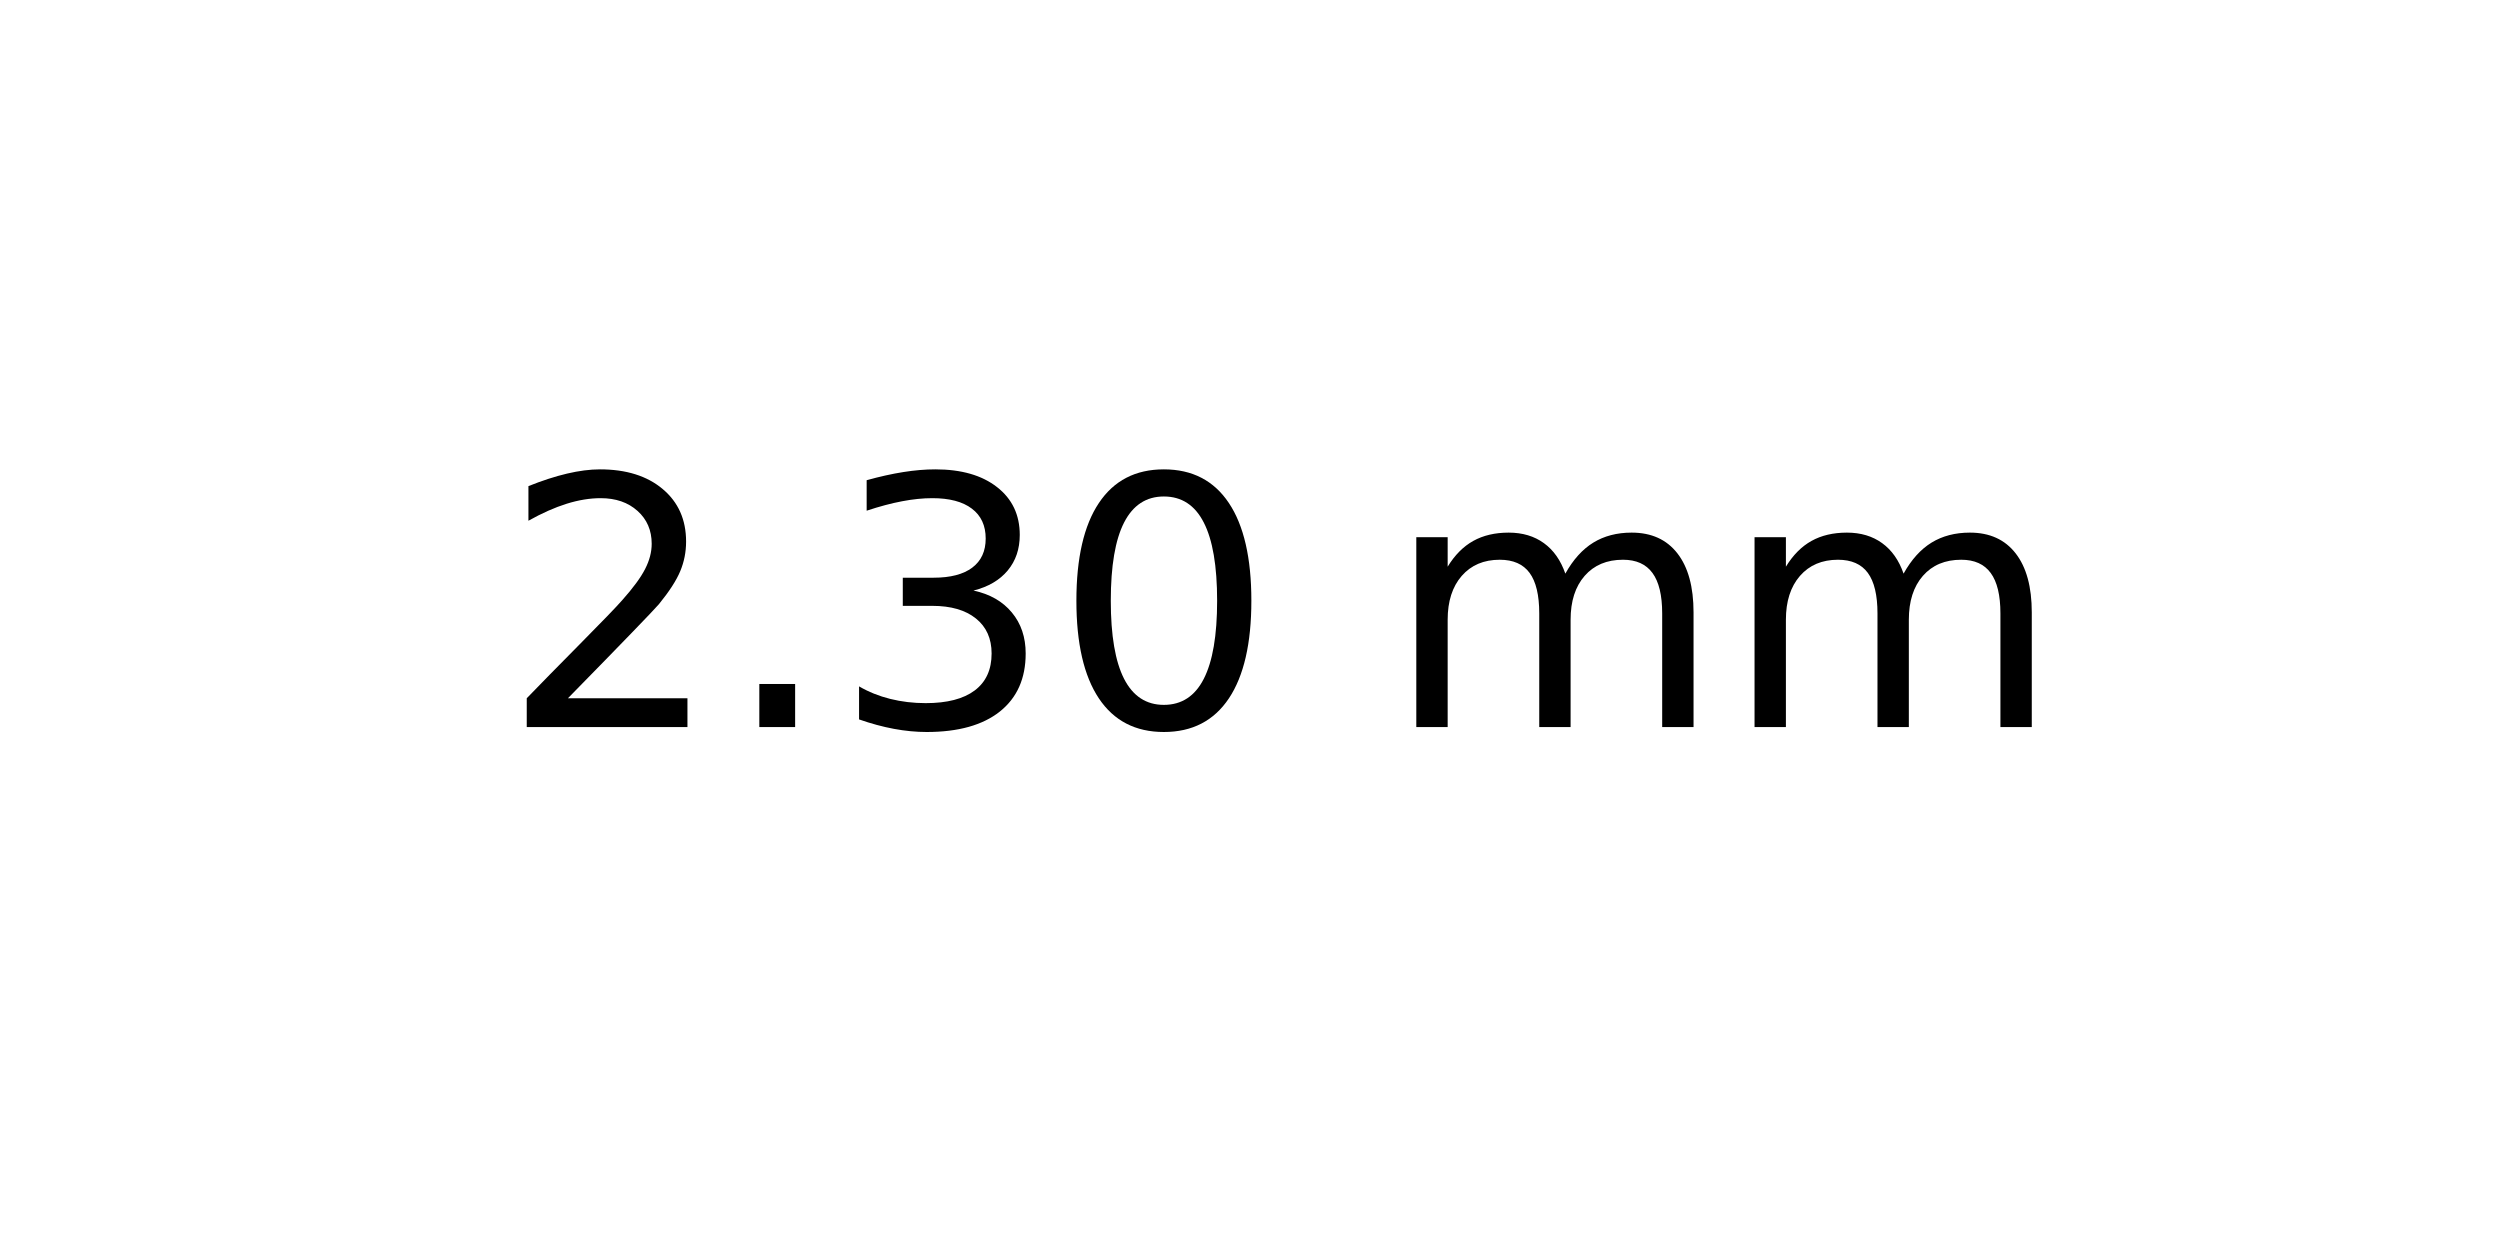
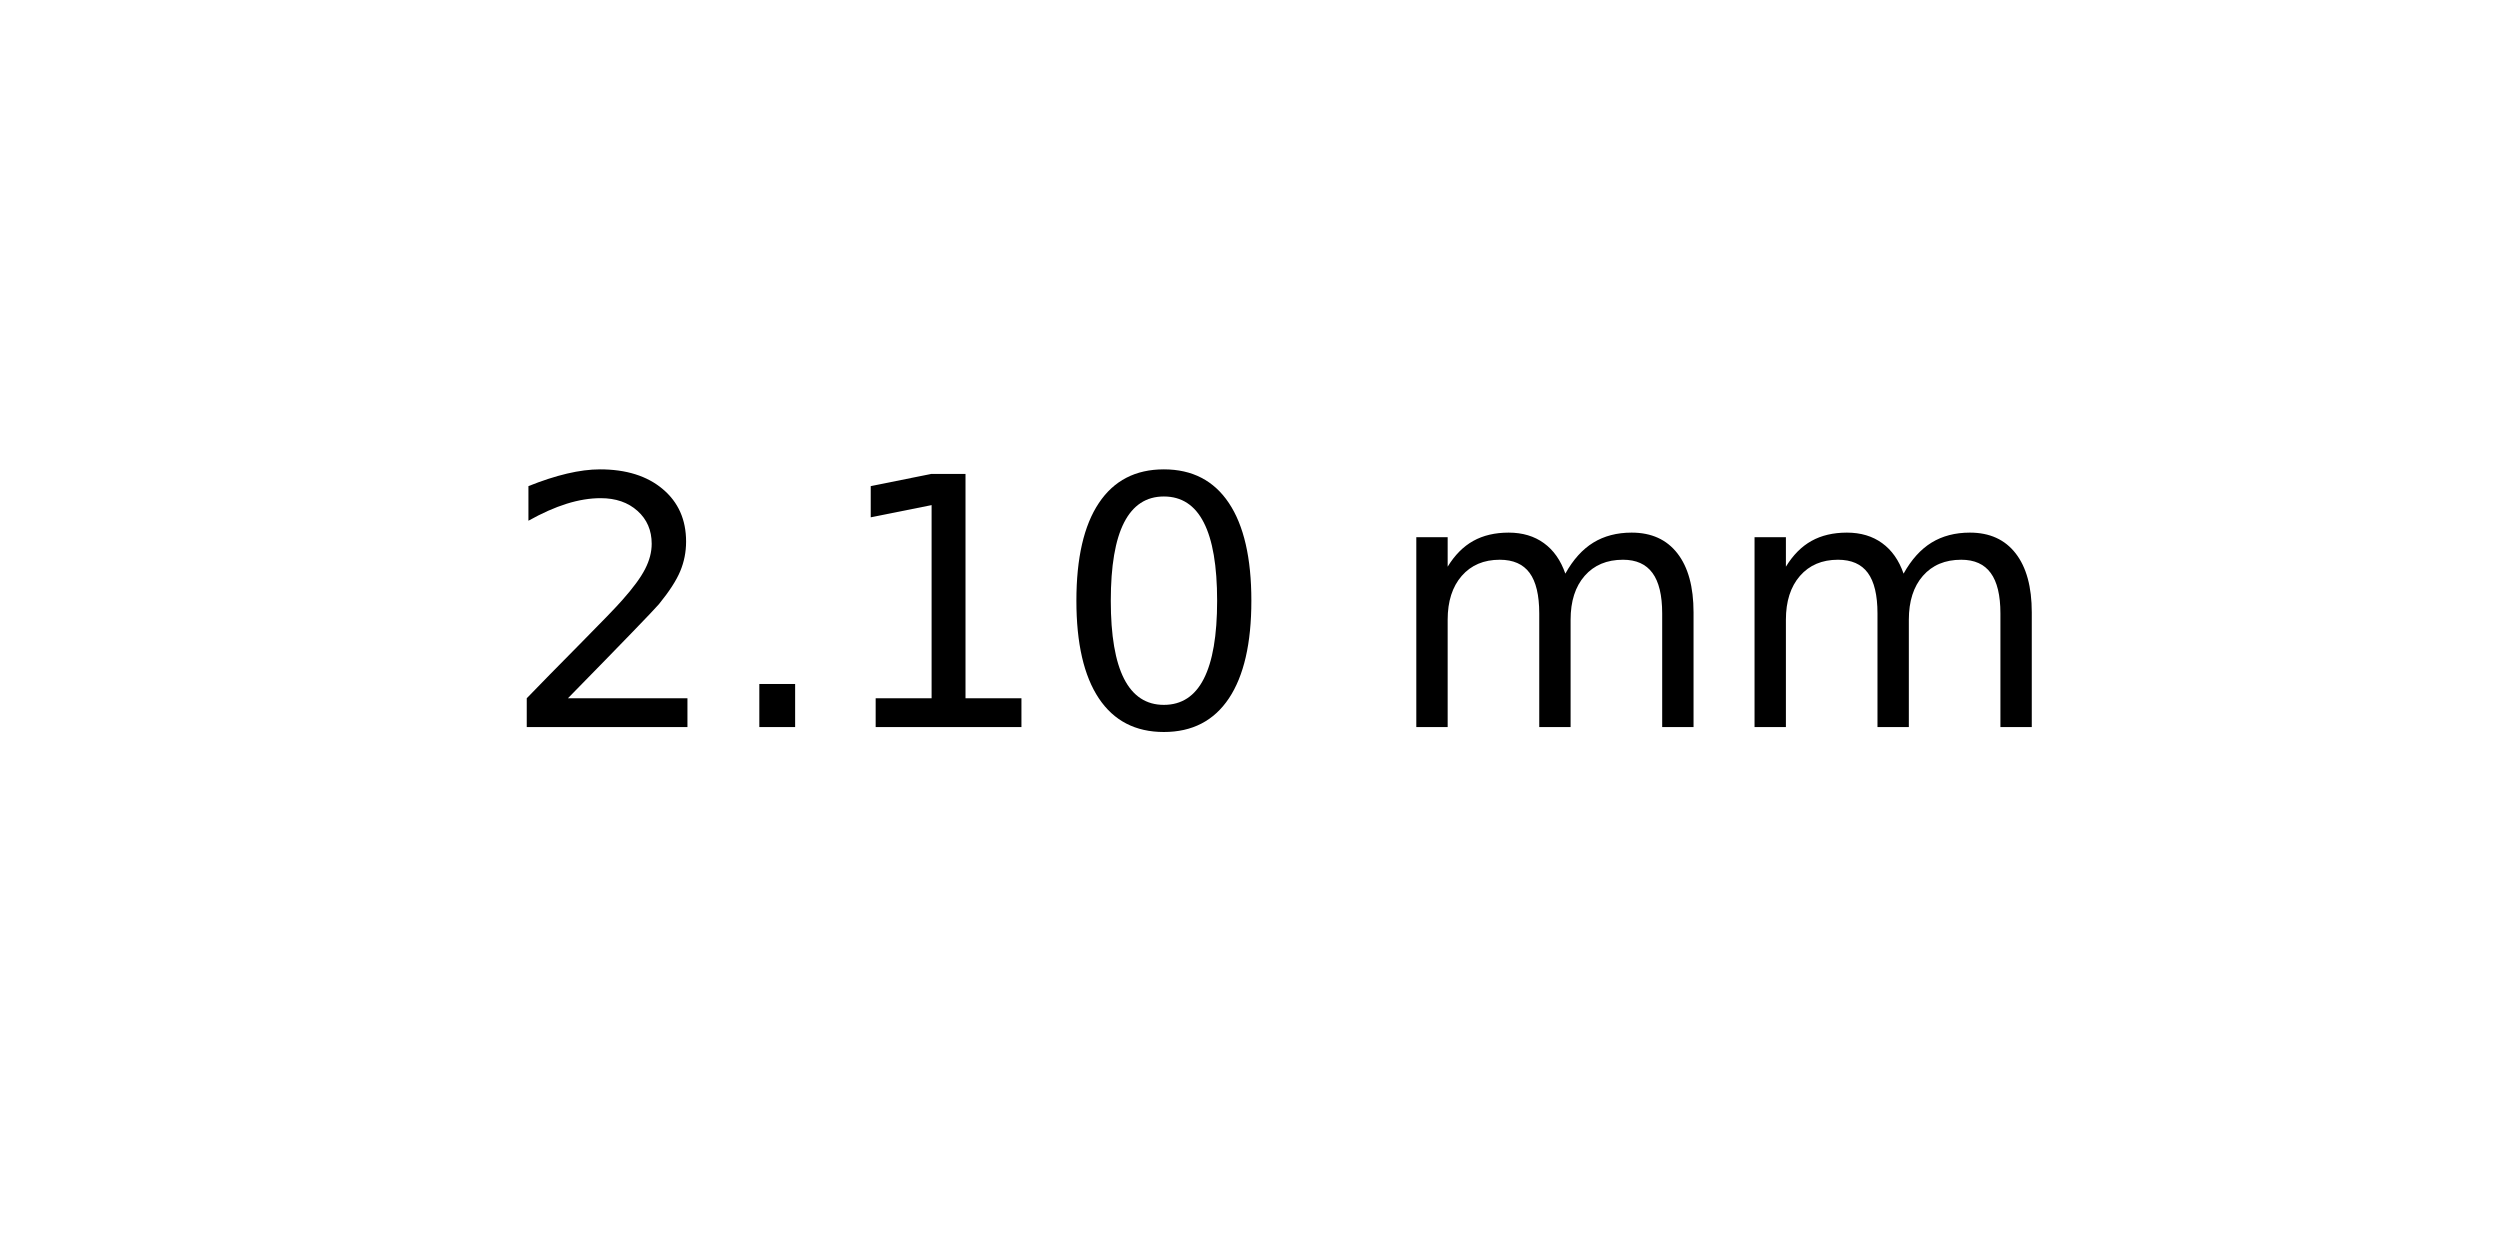
<svg xmlns="http://www.w3.org/2000/svg" xmlns:xlink="http://www.w3.org/1999/xlink" width="72pt" height="36pt" viewBox="0 0 72 36" version="1.1">
  <defs>
    <style type="text/css">*{stroke-linejoin: round; stroke-linecap: butt}</style>
  </defs>
  <g id="figure_1">
    <g id="axes_1">
      <g id="text_1">
        <g transform="translate(14.4375 20.93937) scale(0.1 -0.1)">
          <defs>
            <path id="DejaVuSans-32" d="M 1228 531  L 3431 531  L 3431 0  L 469 0  L 469 531  Q 828 903 1448 1529  Q 2069 2156 2228 2338  Q 2531 2678 2651 2914  Q 2772 3150 2772 3378  Q 2772 3750 2511 3984  Q 2250 4219 1831 4219  Q 1534 4219 1204 4116  Q 875 4013 500 3803  L 500 4441  Q 881 4594 1212 4672  Q 1544 4750 1819 4750  Q 2544 4750 2975 4387  Q 3406 4025 3406 3419  Q 3406 3131 3298 2873  Q 3191 2616 2906 2266  Q 2828 2175 2409 1742  Q 1991 1309 1228 531  z " transform="scale(0.015625)" />
            <path id="DejaVuSans-2e" d="M 684 794  L 1344 794  L 1344 0  L 684 0  L 684 794  z " transform="scale(0.015625)" />
-             <path id="DejaVuSans-33" d="M 2597 2516  Q 3050 2419 3304 2112  Q 3559 1806 3559 1356  Q 3559 666 3084 287  Q 2609 -91 1734 -91  Q 1441 -91 1130 -33  Q 819 25 488 141  L 488 750  Q 750 597 1062 519  Q 1375 441 1716 441  Q 2309 441 2620 675  Q 2931 909 2931 1356  Q 2931 1769 2642 2001  Q 2353 2234 1838 2234  L 1294 2234  L 1294 2753  L 1863 2753  Q 2328 2753 2575 2939  Q 2822 3125 2822 3475  Q 2822 3834 2567 4026  Q 2313 4219 1838 4219  Q 1578 4219 1281 4162  Q 984 4106 628 3988  L 628 4550  Q 988 4650 1302 4700  Q 1616 4750 1894 4750  Q 2613 4750 3031 4423  Q 3450 4097 3450 3541  Q 3450 3153 3228 2886  Q 3006 2619 2597 2516  z " transform="scale(0.015625)" />
+             <path id="DejaVuSans-31" d="M 794 531  L 1825 531  L 1825 4091  L 703 3866  L 703 4441  L 1819 4666  L 2450 4666  L 2450 531  L 3481 531  L 3481 0  L 794 0  L 794 531  z " transform="scale(0.015625)" />
            <path id="DejaVuSans-30" d="M 2034 4250  Q 1547 4250 1301 3770  Q 1056 3291 1056 2328  Q 1056 1369 1301 889  Q 1547 409 2034 409  Q 2525 409 2770 889  Q 3016 1369 3016 2328  Q 3016 3291 2770 3770  Q 2525 4250 2034 4250  z M 2034 4750  Q 2819 4750 3233 4129  Q 3647 3509 3647 2328  Q 3647 1150 3233 529  Q 2819 -91 2034 -91  Q 1250 -91 836 529  Q 422 1150 422 2328  Q 422 3509 836 4129  Q 1250 4750 2034 4750  z " transform="scale(0.015625)" />
            <path id="DejaVuSans-20" transform="scale(0.015625)" />
            <path id="DejaVuSans-6d" d="M 3328 2828  Q 3544 3216 3844 3400  Q 4144 3584 4550 3584  Q 5097 3584 5394 3201  Q 5691 2819 5691 2113  L 5691 0  L 5113 0  L 5113 2094  Q 5113 2597 4934 2840  Q 4756 3084 4391 3084  Q 3944 3084 3684 2787  Q 3425 2491 3425 1978  L 3425 0  L 2847 0  L 2847 2094  Q 2847 2600 2669 2842  Q 2491 3084 2119 3084  Q 1678 3084 1418 2786  Q 1159 2488 1159 1978  L 1159 0  L 581 0  L 581 3500  L 1159 3500  L 1159 2956  Q 1356 3278 1631 3431  Q 1906 3584 2284 3584  Q 2666 3584 2933 3390  Q 3200 3197 3328 2828  z " transform="scale(0.015625)" />
          </defs>
          <use xlink:href="#DejaVuSans-32" />
          <use xlink:href="#DejaVuSans-2e" x="63.623" />
-           <use xlink:href="#DejaVuSans-33" x="95.41" />
+           <use xlink:href="#DejaVuSans-31" x="95.41" />
          <use xlink:href="#DejaVuSans-30" x="159.033" />
          <use xlink:href="#DejaVuSans-20" x="222.656" />
          <use xlink:href="#DejaVuSans-6d" x="254.443" />
          <use xlink:href="#DejaVuSans-6d" x="351.855" />
        </g>
      </g>
    </g>
  </g>
</svg>
